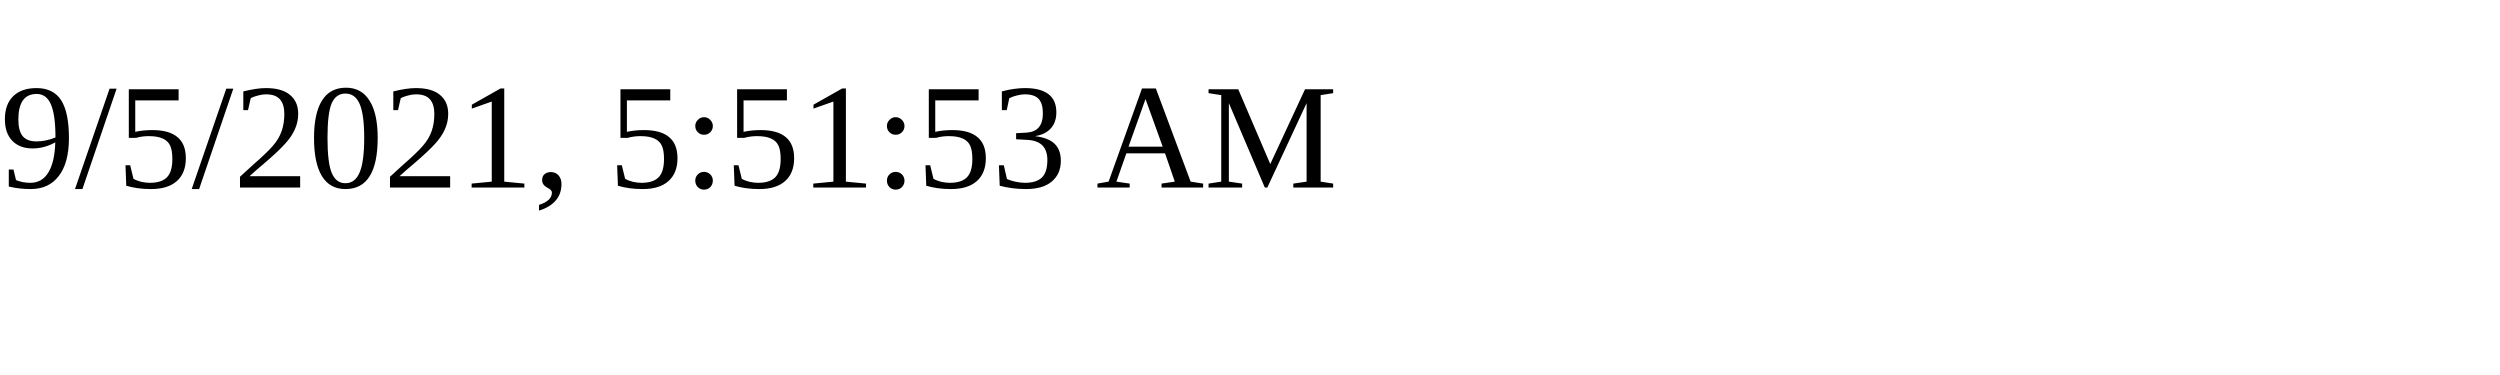
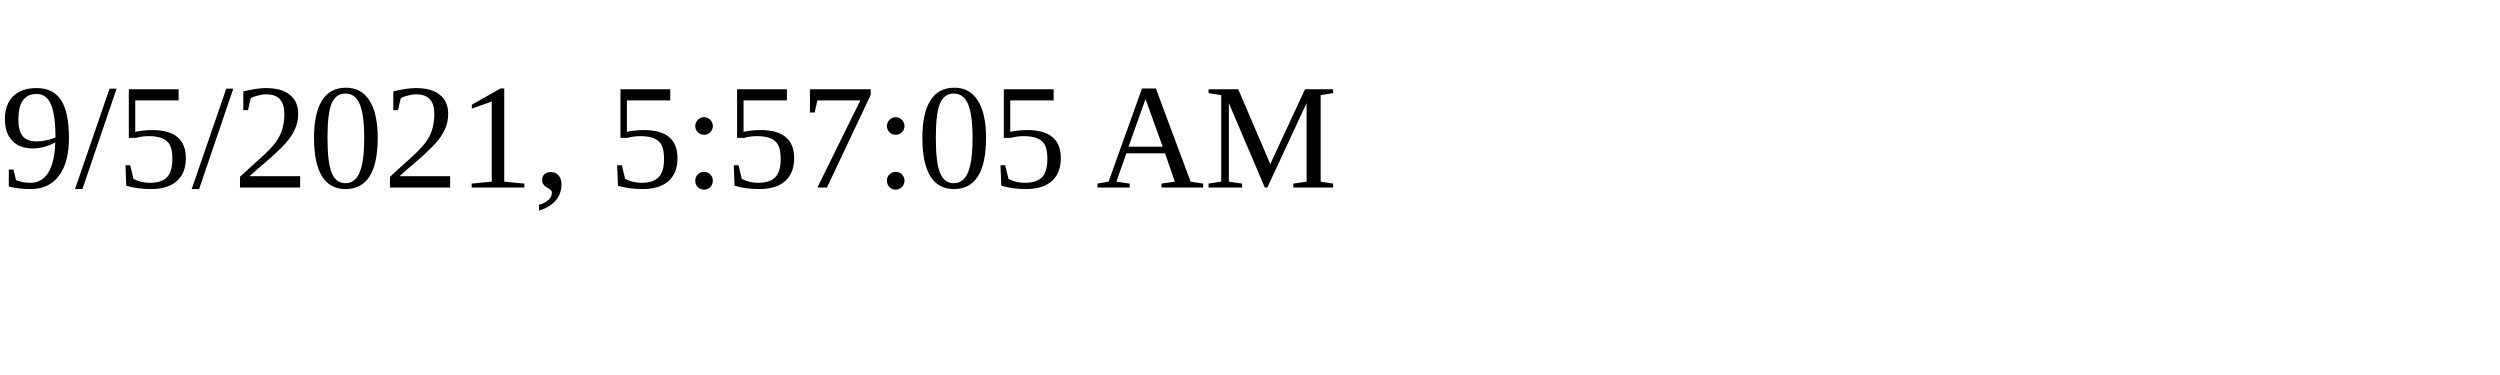
<svg xmlns="http://www.w3.org/2000/svg" height="30" width="200">
-   <text x="0" y="15">9/5/2021, 5:51:53 AM</text>
+   <text x="0" y="15">9/5/2021, 5:57:05 AM</text>
</svg>
